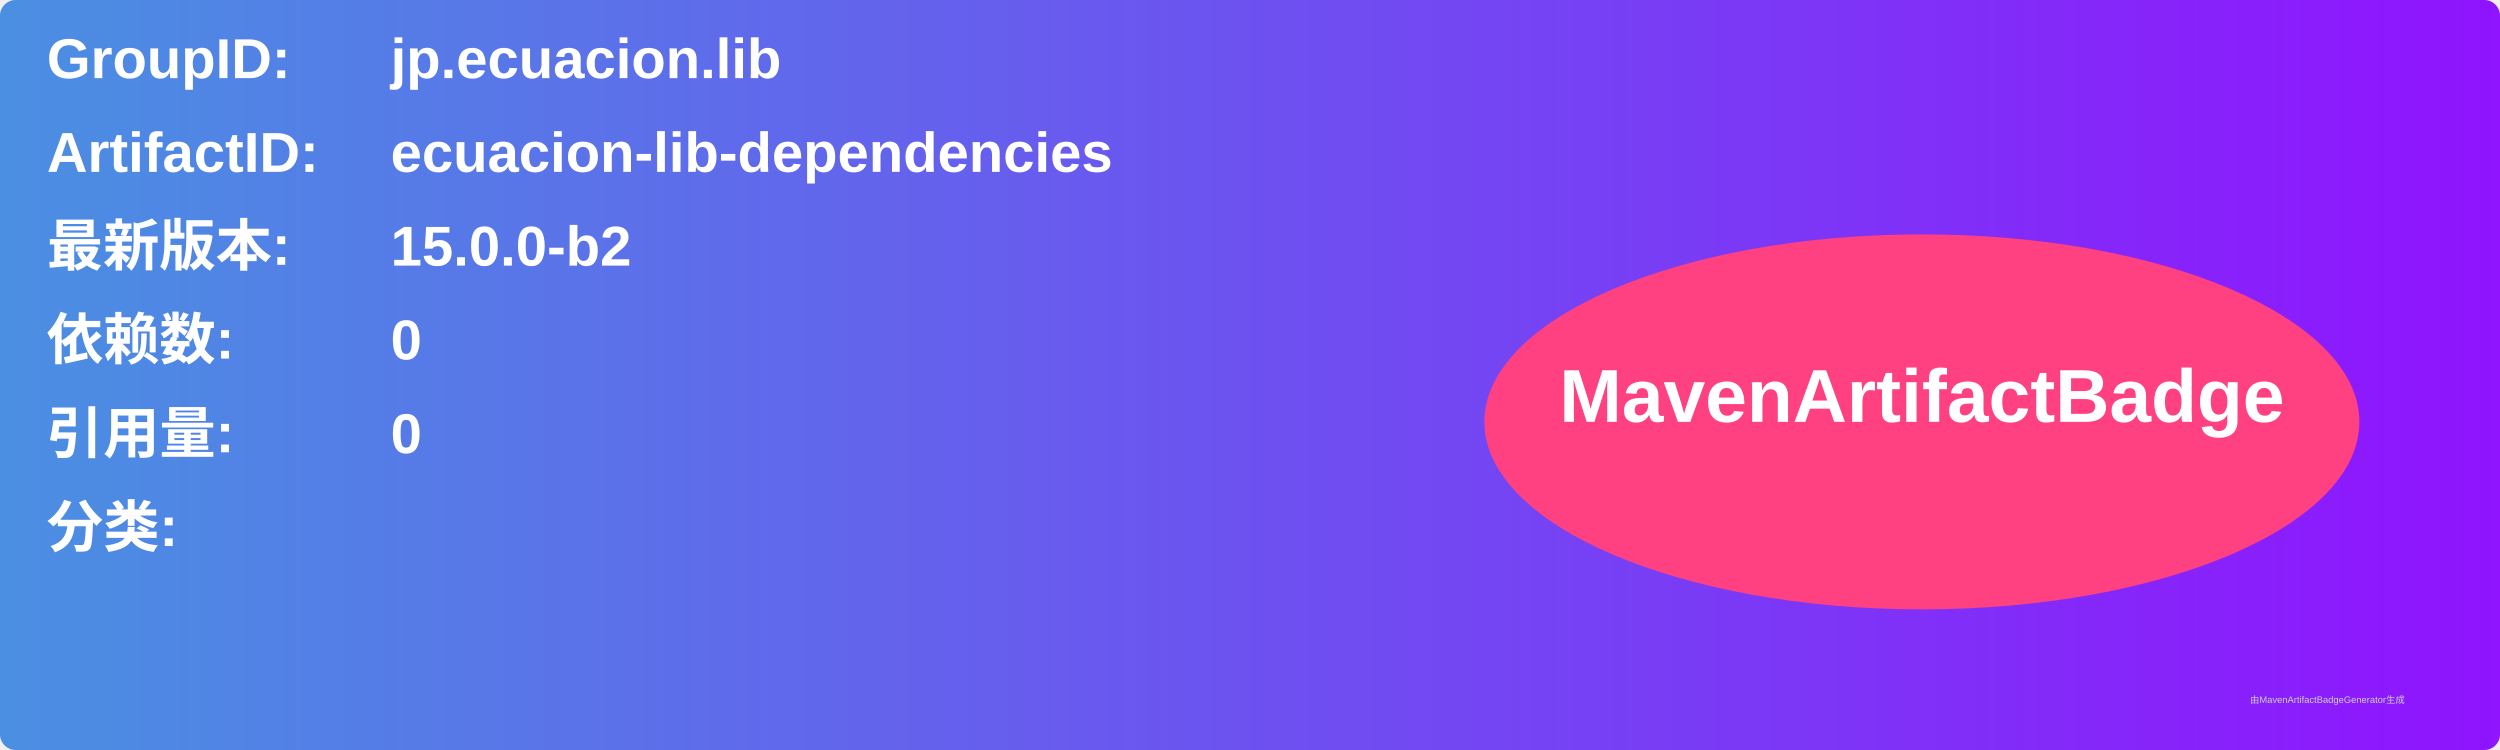
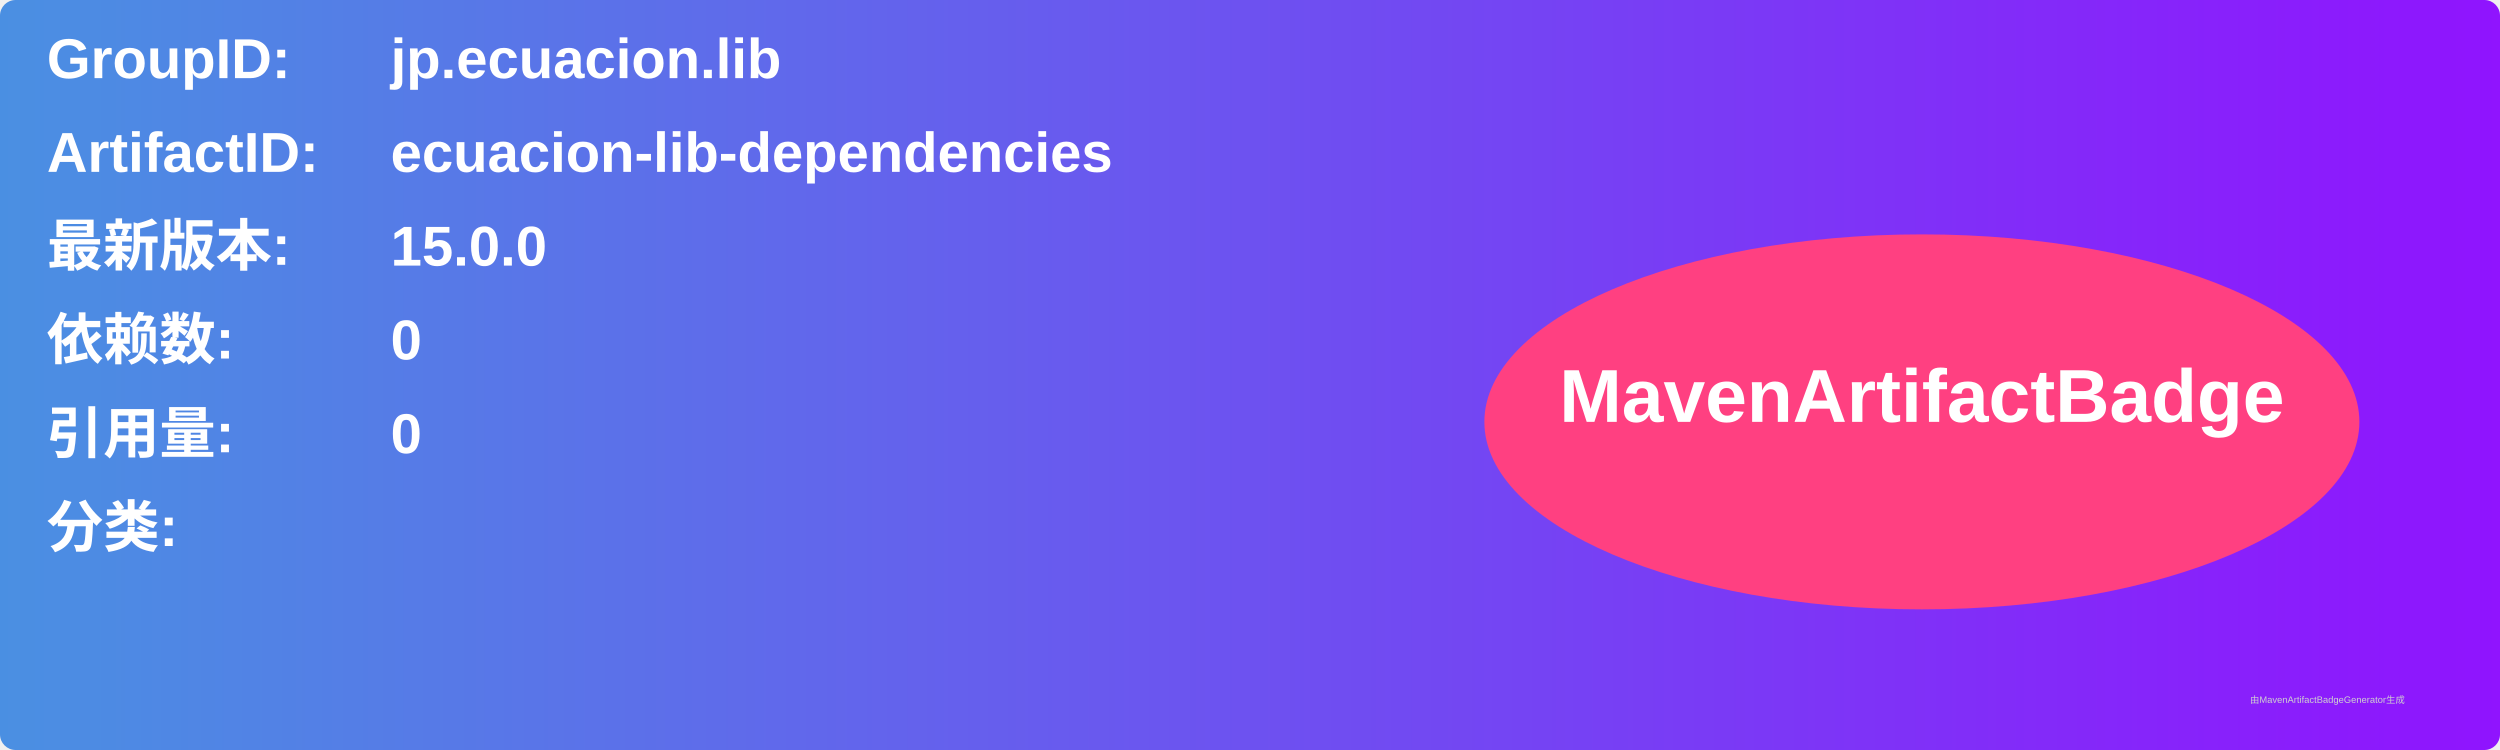
<svg xmlns="http://www.w3.org/2000/svg" width="800" height="240" viewBox="0 0 800 240">
  <linearGradient id="grad" x1="0%" y1="0%" x2="100%" y2="0%">
    <stop offset="0%" stop-color="#4a90e2" />
    <stop offset="100%" stop-color="#9013fe" />
  </linearGradient>
  <rect width="100%" height="100%" rx="5" ry="5" fill="url(#grad)" />
  <g transform="translate(15, 15)">
    <text x="0" y="10" font-family="Arial" font-size="18" fill="white" font-weight="bold" width="260">GroupID:</text>
    <text x="110" y="10" font-family="Arial" font-size="18" fill="white" font-weight="bold" width="460">jp.ecuacion.lib</text>
    <text x="0" y="40" font-family="Arial" font-size="18" fill="white" font-weight="bold" width="260">ArtifactID:</text>
    <text x="110" y="40" font-family="Arial" font-size="18" fill="white" font-weight="bold" width="460">ecuacion-lib-dependencies</text>
    <text x="0" y="70" font-family="Arial" font-size="18" fill="white" font-weight="bold">最新版本:</text>
    <text x="110" y="70" font-family="Arial" font-size="18" fill="white" font-weight="bold">
-       <tspan font-weight="bold">15.0.0-b2</tspan>
+       <tspan font-weight="bold">15.0.0</tspan>
    </text>
    <text x="0" y="100" font-family="Arial" font-size="18" fill="white" font-weight="bold">依赖数: </text>
    <text x="110" y="100" font-family="Arial" font-size="18" fill="white">
      <tspan font-weight="bold">0</tspan>
    </text>
    <text x="0" y="130" font-family="Arial" font-size="18" fill="white" font-weight="bold">引用量: </text>
    <text x="110" y="130" font-family="Arial" font-size="18" fill="white">
      <tspan font-weight="bold">0</tspan>
    </text>
    <text x="0" y="160" font-family="Arial" font-size="18" fill="white" font-weight="bold">分类:</text>
    <text x="10" y="190" font-family="Arial" font-size="10" fill="white">
      <tspan font-weight="bold" />
    </text>
    <ellipse cx="600" cy="120" rx="140" ry="60" fill="#ff4081" />
    <text x="600" y="120" text-anchor="middle" font-family="Arial" font-size="24" fill="white" font-weight="bold">MavenArtifactBadge</text>
  </g>
  <text x="720" y="225" font-family="Arial" font-size="3" fill="#d0d0d0">由MavenArtifactBadgeGenerator生成</text>
</svg>
